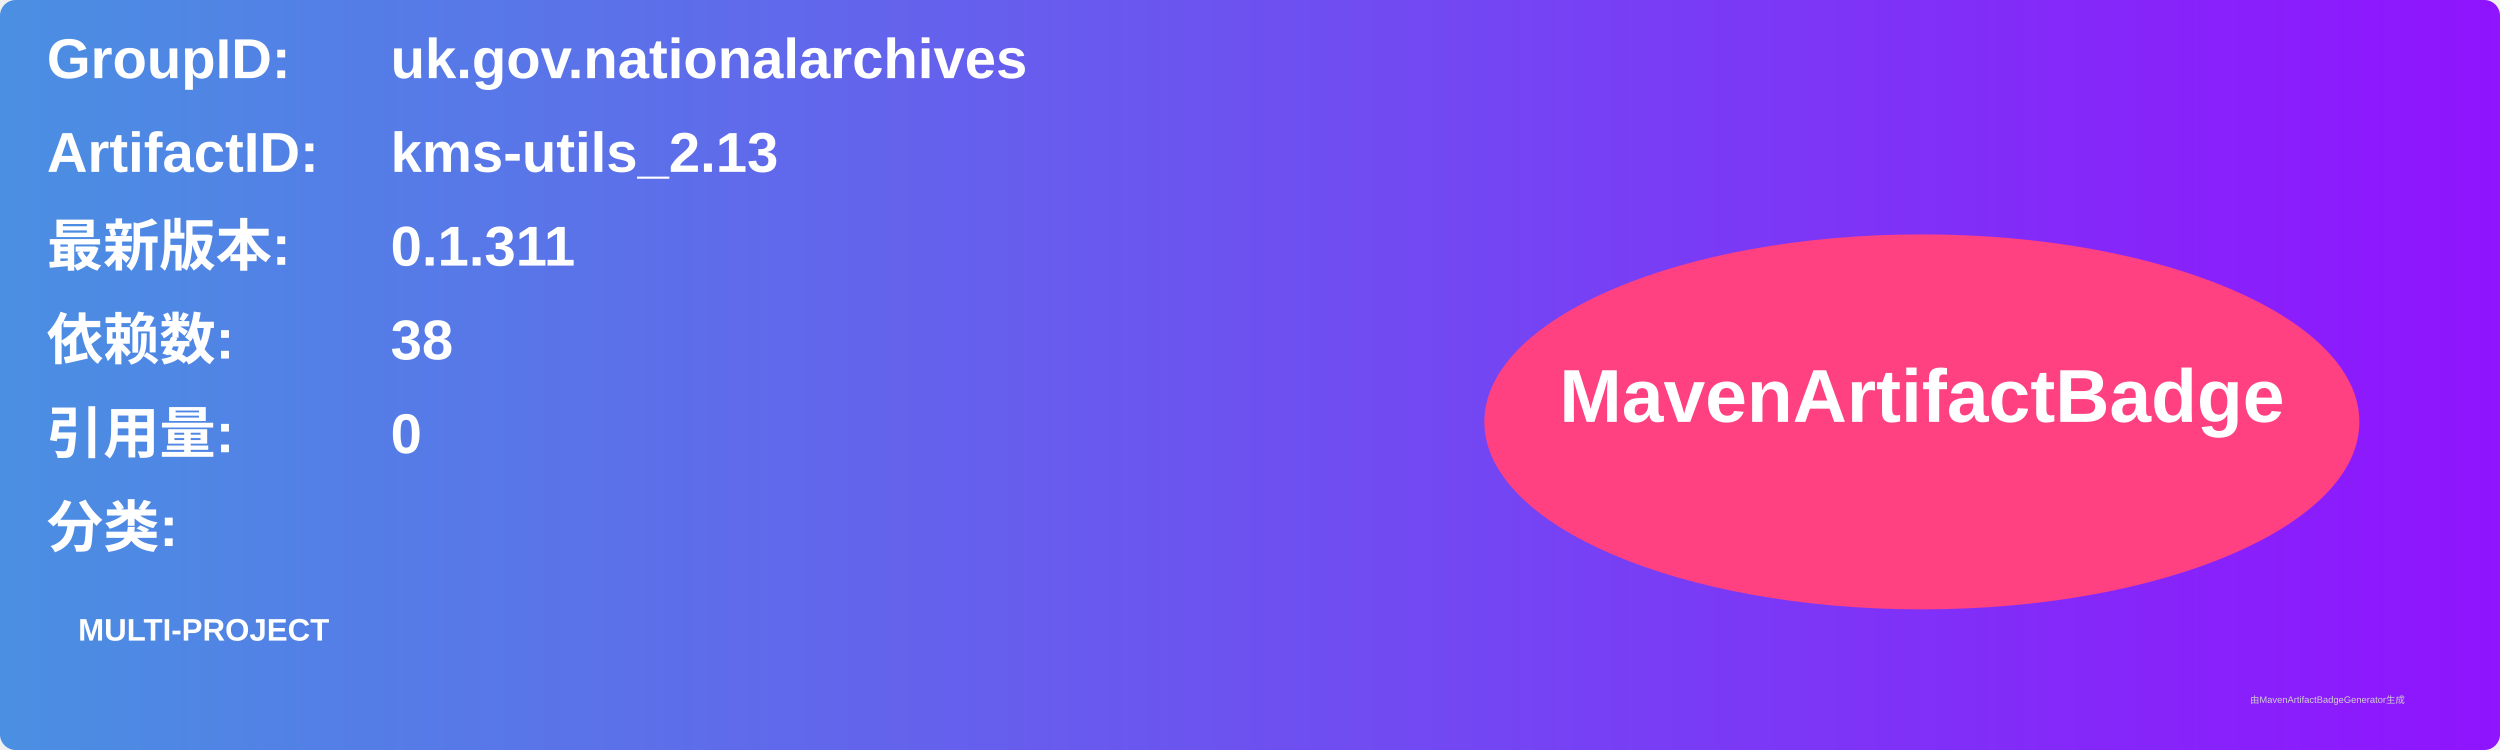
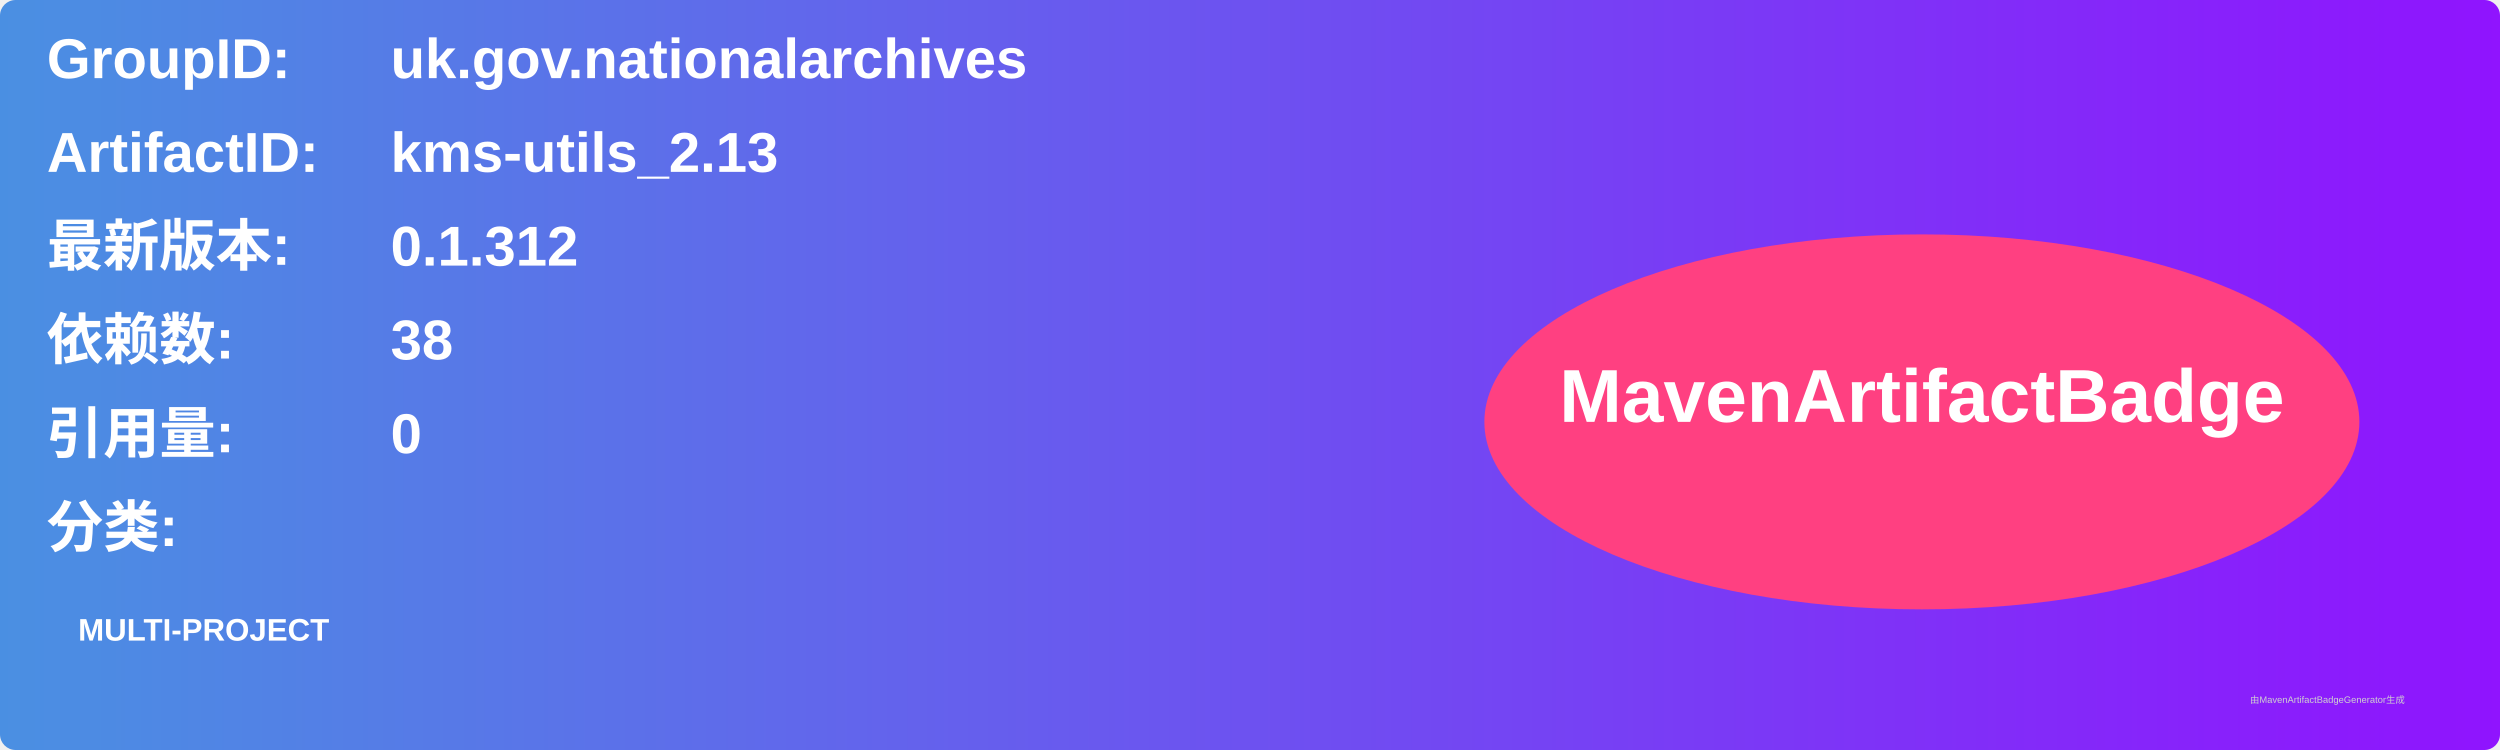
<svg xmlns="http://www.w3.org/2000/svg" width="800" height="240" viewBox="0 0 800 240">
  <linearGradient id="grad" x1="0%" y1="0%" x2="100%" y2="0%">
    <stop offset="0%" stop-color="#4a90e2" />
    <stop offset="100%" stop-color="#9013fe" />
  </linearGradient>
  <rect width="100%" height="100%" rx="5" ry="5" fill="url(#grad)" />
  <g transform="translate(15, 15)">
    <text x="0" y="10" font-family="Arial" font-size="18" fill="white" font-weight="bold" width="260">GroupID:</text>
    <text x="110" y="10" font-family="Arial" font-size="18" fill="white" font-weight="bold" width="460">uk.gov.nationalarchives</text>
    <text x="0" y="40" font-family="Arial" font-size="18" fill="white" font-weight="bold" width="260">ArtifactID:</text>
    <text x="110" y="40" font-family="Arial" font-size="18" fill="white" font-weight="bold" width="460">kms-utils_2.13</text>
    <text x="0" y="70" font-family="Arial" font-size="18" fill="white" font-weight="bold">最新版本:</text>
    <text x="110" y="70" font-family="Arial" font-size="18" fill="white" font-weight="bold">
-       <tspan font-weight="bold">0.1.311</tspan>
+       <tspan font-weight="bold">0.1.312</tspan>
    </text>
    <text x="0" y="100" font-family="Arial" font-size="18" fill="white" font-weight="bold">依赖数: </text>
    <text x="110" y="100" font-family="Arial" font-size="18" fill="white">
      <tspan font-weight="bold">38</tspan>
    </text>
    <text x="0" y="130" font-family="Arial" font-size="18" fill="white" font-weight="bold">引用量: </text>
    <text x="110" y="130" font-family="Arial" font-size="18" fill="white">
      <tspan font-weight="bold">0</tspan>
    </text>
    <text x="0" y="160" font-family="Arial" font-size="18" fill="white" font-weight="bold">分类:</text>
    <text x="10" y="190" font-family="Arial" font-size="10" fill="white">
      <tspan font-weight="bold">MULTI-PROJECT</tspan>
    </text>
    <ellipse cx="600" cy="120" rx="140" ry="60" fill="#ff4081" />
    <text x="600" y="120" text-anchor="middle" font-family="Arial" font-size="24" fill="white" font-weight="bold">MavenArtifactBadge</text>
  </g>
  <text x="720" y="225" font-family="Arial" font-size="3" fill="#d0d0d0">由MavenArtifactBadgeGenerator生成</text>
</svg>
